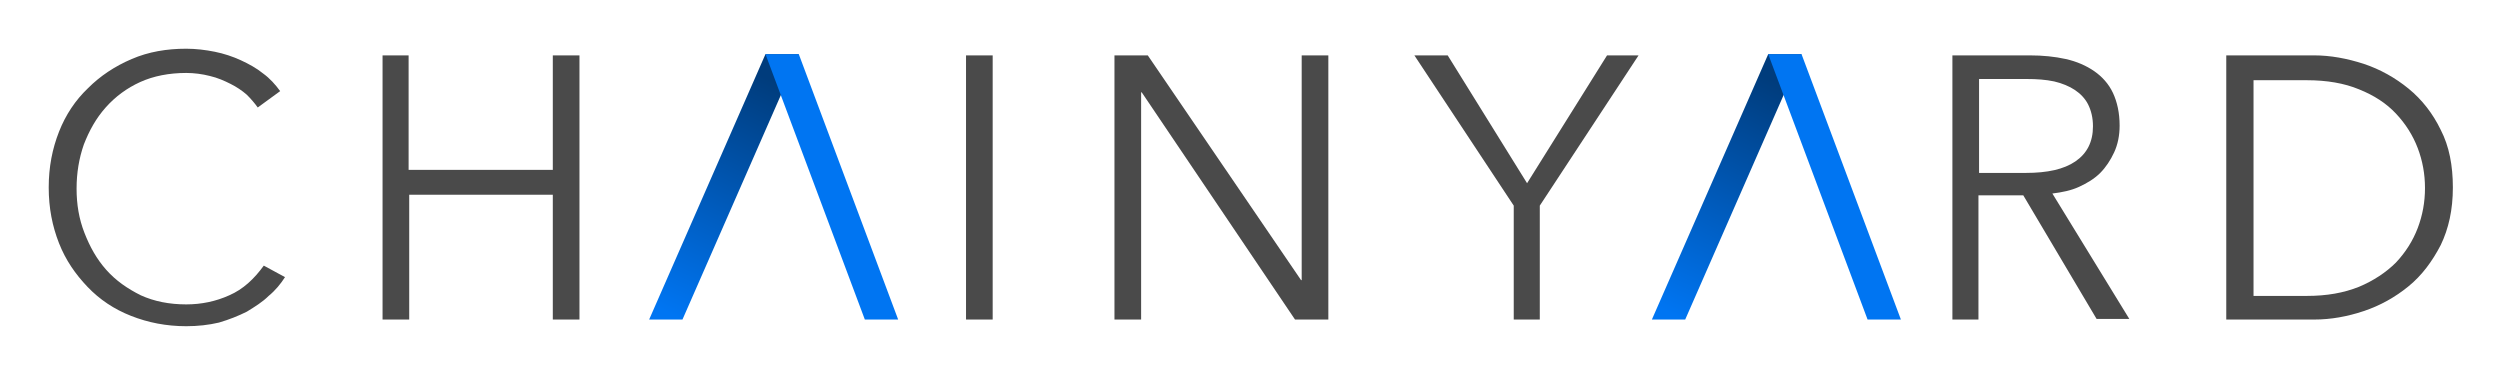
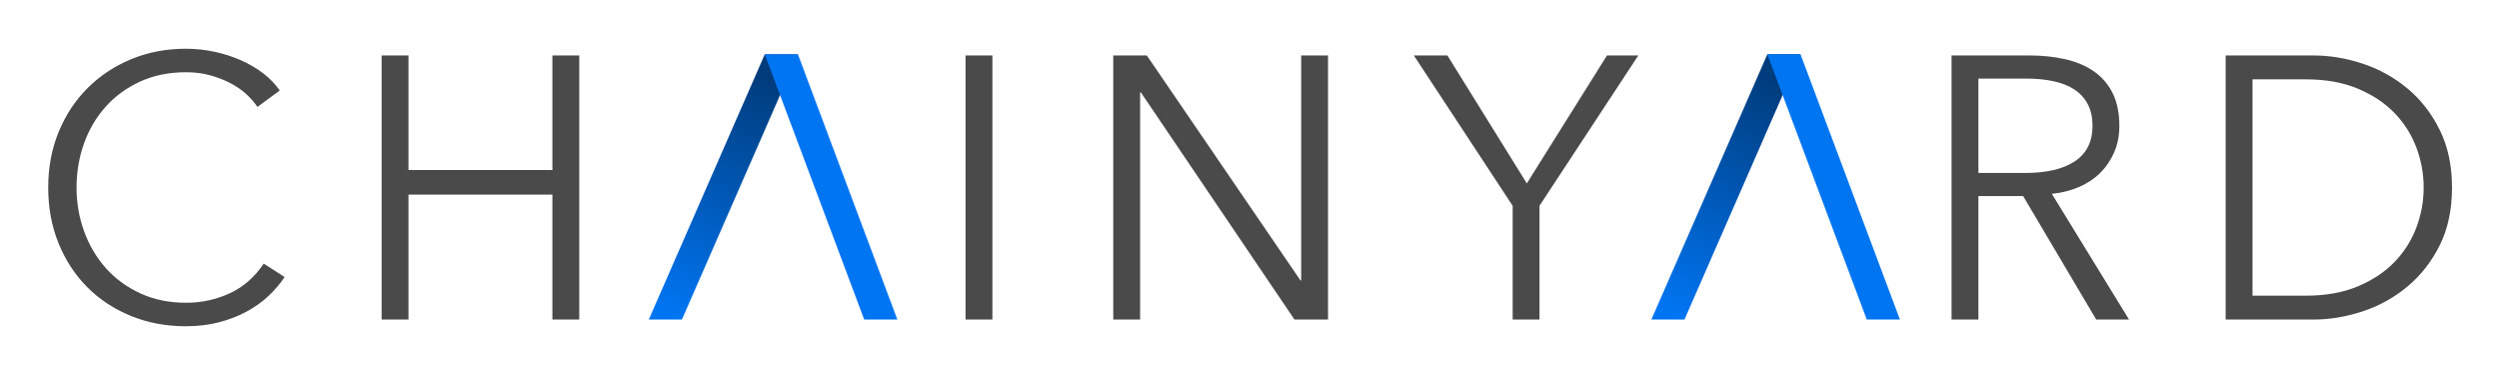
- <svg xmlns="http://www.w3.org/2000/svg" role="img" viewBox="-6.44 91.56 412.62 61.62">
-   <style>svg {enable-background:new 0 0 400 245}</style>
-   <style>.st1,.st3{fill-rule:evenodd;clip-rule:evenodd;fill:#0075f2}.st3{fill:#4a4a4a}</style>
-   <g id="chainyard-logo">
-     <g id="Group-2" transform="translate(0 20)">
-       <g id="Group-2-Copy-4" transform="translate(72 11)">
-         <g id="Group">
-           <linearGradient id="Rectangle-27_1_" x1="-385.02" x2="-386.17" y1="557.152" y2="557.152" gradientTransform="matrix(-15.4716 33.179 4.0428 1.8852 -8177.91 11836.3)" gradientUnits="userSpaceOnUse">
-             <stop offset="0" stop-color="#0075f2" />
-             <stop offset="1" stop-color="#003c7c" />
-           </linearGradient>
-           <path id="Rectangle-27" fill="url(#Rectangle-27_1_)" fill-rule="evenodd" d="M53.4 69.5l-19.2 43.8h-5.5l19.2-43.8z" clip-rule="evenodd" />
-           <path d="M47.9 69.5l16.4 43.8h5.5L53.4 69.5z" class="st1" />
-         </g>
-       </g>
-       <g id="Group-2-Copy" transform="translate(193 11)">
-         <linearGradient id="SVGID_1_" x1="-506.534" x2="-507.684" y1="566.195" y2="566.195" gradientTransform="matrix(-15.4716 33.179 4.0428 1.8852 -10049.976 15850.959)" gradientUnits="userSpaceOnUse">
-           <stop offset="0" stop-color="#0075f2" />
-           <stop offset="1" stop-color="#003c7c" />
-         </linearGradient>
-         <path fill="url(#SVGID_1_)" fill-rule="evenodd" d="M97.9 69.5l-19.2 43.8h-5.5l19.2-43.8z" clip-rule="evenodd" />
-         <path d="M92.4 69.5l16.4 43.8h5.5L97.9 69.5z" class="st1" />
-       </g>
-       <path id="CH" d="M40.6 117.3c-.7 1.1-1.6 2.2-2.7 3.1-1 1-2.3 1.8-3.6 2.6-1.4.7-2.9 1.3-4.6 1.8-1.7.4-3.5.6-5.4.6-3.3 0-6.3-.6-9.1-1.7S10 121 8 118.9s-3.6-4.4-4.7-7.2-1.7-5.8-1.7-9.2.6-6.4 1.7-9.2c1.1-2.8 2.7-5.2 4.8-7.2 2-2 4.4-3.6 7.2-4.8s5.8-1.7 9-1.7c1.6 0 3.2.2 4.7.5s3 .8 4.3 1.4 2.6 1.3 3.7 2.2c1.1.8 2 1.8 2.8 2.9l-3.7 2.7c-.5-.7-1.1-1.4-1.8-2.1-.8-.7-1.7-1.3-2.7-1.8-1-.5-2.1-1-3.4-1.3a16 16 0 0 0-3.9-.5c-2.8 0-5.4.5-7.6 1.5-2.2 1-4.1 2.4-5.7 4.2s-2.7 3.8-3.6 6.1c-.8 2.3-1.2 4.7-1.2 7.3s.4 5 1.3 7.3 2 4.3 3.6 6.1 3.5 3.1 5.7 4.2c2.2 1 4.7 1.5 7.5 1.5 2.5 0 4.9-.5 7.1-1.5 2.3-1 4.1-2.7 5.7-4.9l3.5 1.9zm16-36.6H61v18.9h23.8V80.7h4.4v43.6h-4.4v-20.6H61.1v20.6h-4.4V80.7z" class="st3" />
-       <path id="INY" d="M157.5 124.3H153V80.7h4.4v43.6zm50.8-6.5h.1V80.7h4.4v43.6h-5.5L182 86.8h-.1v37.5h-4.4V80.7h5.5l25.3 37.1zm39.5 6.5h-4.4v-18.8L227 80.7h5.5l13.1 21.1 13.2-21.1h5.2l-16.3 24.8v18.8z" class="st3" />
-       <path id="RD" d="M320.2 124.3h-4.4V80.7h12.8c2.1 0 4.1.2 5.9.6 1.8.4 3.4 1.1 4.7 2 1.3.9 2.4 2.1 3.1 3.6.7 1.5 1.1 3.3 1.1 5.4 0 1.6-.3 3.1-.9 4.4-.6 1.3-1.4 2.5-2.3 3.4-1 1-2.2 1.7-3.5 2.3s-2.8.9-4.4 1.1l12.7 20.7h-5.4l-12.1-20.4h-7.4v20.5zm0-24.2h7.7c3.6 0 6.3-.6 8.2-1.9 1.9-1.3 2.9-3.2 2.9-5.8 0-1.4-.3-2.6-.8-3.6s-1.3-1.8-2.2-2.4-2.1-1.1-3.4-1.4c-1.4-.3-2.9-.4-4.5-.4h-7.9v15.5zM361 80.7h14.5c2.7 0 5.4.5 8.2 1.4 2.7.9 5.2 2.3 7.4 4.1 2.2 1.8 4 4.1 5.3 6.8 1.4 2.7 2 5.9 2 9.5 0 3.7-.7 6.8-2 9.5-1.4 2.7-3.1 5-5.3 6.8-2.2 1.8-4.7 3.2-7.4 4.1s-5.4 1.4-8.2 1.4H361V80.7zm4.5 39.7h8.8c3.3 0 6.1-.5 8.6-1.5 2.4-1 4.5-2.4 6.1-4 1.6-1.7 2.8-3.6 3.6-5.7.8-2.1 1.2-4.3 1.2-6.6s-.4-4.5-1.2-6.6c-.8-2.1-2-4-3.6-5.7s-3.6-3-6.1-4c-2.4-1-5.3-1.5-8.6-1.5h-8.8v35.6z" class="st3" />
-     </g>
+ <svg xmlns="http://www.w3.org/2000/svg" role="img" viewBox="-5.30 26.45 301.60 45.10">
+   <defs>
+     <linearGradient id="a" x1="95.471%" x2="11.414%" y1="50%" y2="50%">
+       <stop offset="0%" stop-color="#0075F2" />
+       <stop offset="100%" stop-color="#003C7C" />
+     </linearGradient>
+   </defs>
+   <g fill="none" fill-rule="evenodd">
+     <path fill="url(#a)" d="M-8.304 16.605l34.918-.835 1.69 3.625-34.918.835z" transform="rotate(115 36.125 56.435)" />
+     <path fill="#0075F2" d="M87 33l12 32 4.001 0-12-32z" />
+     <path fill="url(#a)" d="M-8.304 16.605l34.918-.835 1.69 3.625-34.918.835z" transform="rotate(115 96.625 94.977)" />
+     <path fill="#0075F2" d="M208 33l12 32 4.001 0-12-32z" />
+     <path fill="#4A4A4A" d="M29.05 59.87c-.54.81-1.192 1.575-1.958 2.295-.765.72-1.65 1.35-2.655 1.89-1.005.54-2.115.968-3.33 1.282-1.215.315-2.542.472-3.982.472-2.4 0-4.62-.42-6.66-1.26-2.04-.84-3.795-2.002-5.265-3.487-1.47-1.485-2.618-3.247-3.442-5.287C.932 53.735.52 51.5.52 49.07c0-2.43.42-4.665 1.26-6.705.84-2.04 2.002-3.803 3.487-5.287 1.485-1.485 3.24-2.647 5.265-3.487 2.025-.84 4.222-1.26 6.593-1.26 1.17 0 2.317.12 3.442.36s2.183.578 3.172 1.012c.99.435 1.89.96 2.7 1.575.81.615 1.485 1.312 2.025 2.092l-2.7 1.98c-.33-.51-.772-1.02-1.327-1.53-.555-.51-1.208-.96-1.958-1.35-.75-.39-1.567-.705-2.453-.945-.885-.24-1.837-.36-2.857-.36-2.07 0-3.922.375-5.558 1.125-1.635.75-3.022 1.762-4.162 3.038-1.14 1.275-2.01 2.752-2.61 4.433-.6 1.68-.9 3.45-.9 5.31 0 1.86.307 3.63.922 5.31.615 1.68 1.492 3.158 2.632 4.433S10.023 61.1 11.658 61.85c1.635.75 3.472 1.125 5.513 1.125 1.83 0 3.57-.375 5.22-1.125s3.03-1.95 4.14-3.6l2.52 1.62zm11.708-26.73h3.24v13.815h17.37V33.14h3.24V65h-3.24V49.925h-17.37V65h-3.24V33.14zM114.47 65h-3.24V33.14h3.24V65zm37.178-4.725h.09V33.14h3.24V65h-4.05l-18.54-27.405h-.09V65h-3.24V33.14h4.05l18.54 27.135zM180.5 65h-3.24V51.275l-11.925-18.135h4.05l9.585 15.435 9.675-15.435h3.78l-11.925 18.135V65zM233.47 65h-3.24V33.14h9.36c1.56 0 3.007.15 4.343.45 1.335.3 2.49.787 3.465 1.462.975.675 1.732 1.552 2.272 2.632.54 1.08.81 2.4.81 3.96 0 1.17-.21 2.235-.63 3.195-.42.96-.99 1.792-1.71 2.498-.72.705-1.575 1.268-2.565 1.688-.99.42-2.07.69-3.24.81L251.65 65h-3.96l-8.82-14.895h-5.4V65zm0-17.685h5.625c2.61 0 4.62-.472 6.03-1.417 1.41-.945 2.115-2.362 2.115-4.253 0-1.05-.195-1.935-.585-2.655-.39-.72-.93-1.305-1.62-1.755-.69-.45-1.53-.78-2.52-.99-.99-.21-2.085-.315-3.285-.315h-5.76v11.385zm29.843-14.175h10.575c1.98 0 3.967.33 5.963.99 1.995.66 3.795 1.657 5.4 2.993 1.605 1.335 2.902 3 3.893 4.995.99 1.995 1.485 4.312 1.485 6.952 0 2.67-.495 4.995-1.485 6.975-.99 1.98-2.288 3.638-3.893 4.973s-3.405 2.333-5.4 2.993c-1.995.66-3.982.99-5.963.99h-10.575V33.14zm3.24 28.98h6.435c2.4 0 4.492-.375 6.277-1.125 1.785-.75 3.263-1.732 4.433-2.947 1.17-1.215 2.047-2.603 2.632-4.162.585-1.56.877-3.165.877-4.815 0-1.65-.292-3.255-.877-4.815-.585-1.56-1.462-2.947-2.632-4.162-1.17-1.215-2.647-2.197-4.433-2.947-1.785-.75-3.877-1.125-6.277-1.125h-6.435v26.1z" />
  </g>
</svg>
